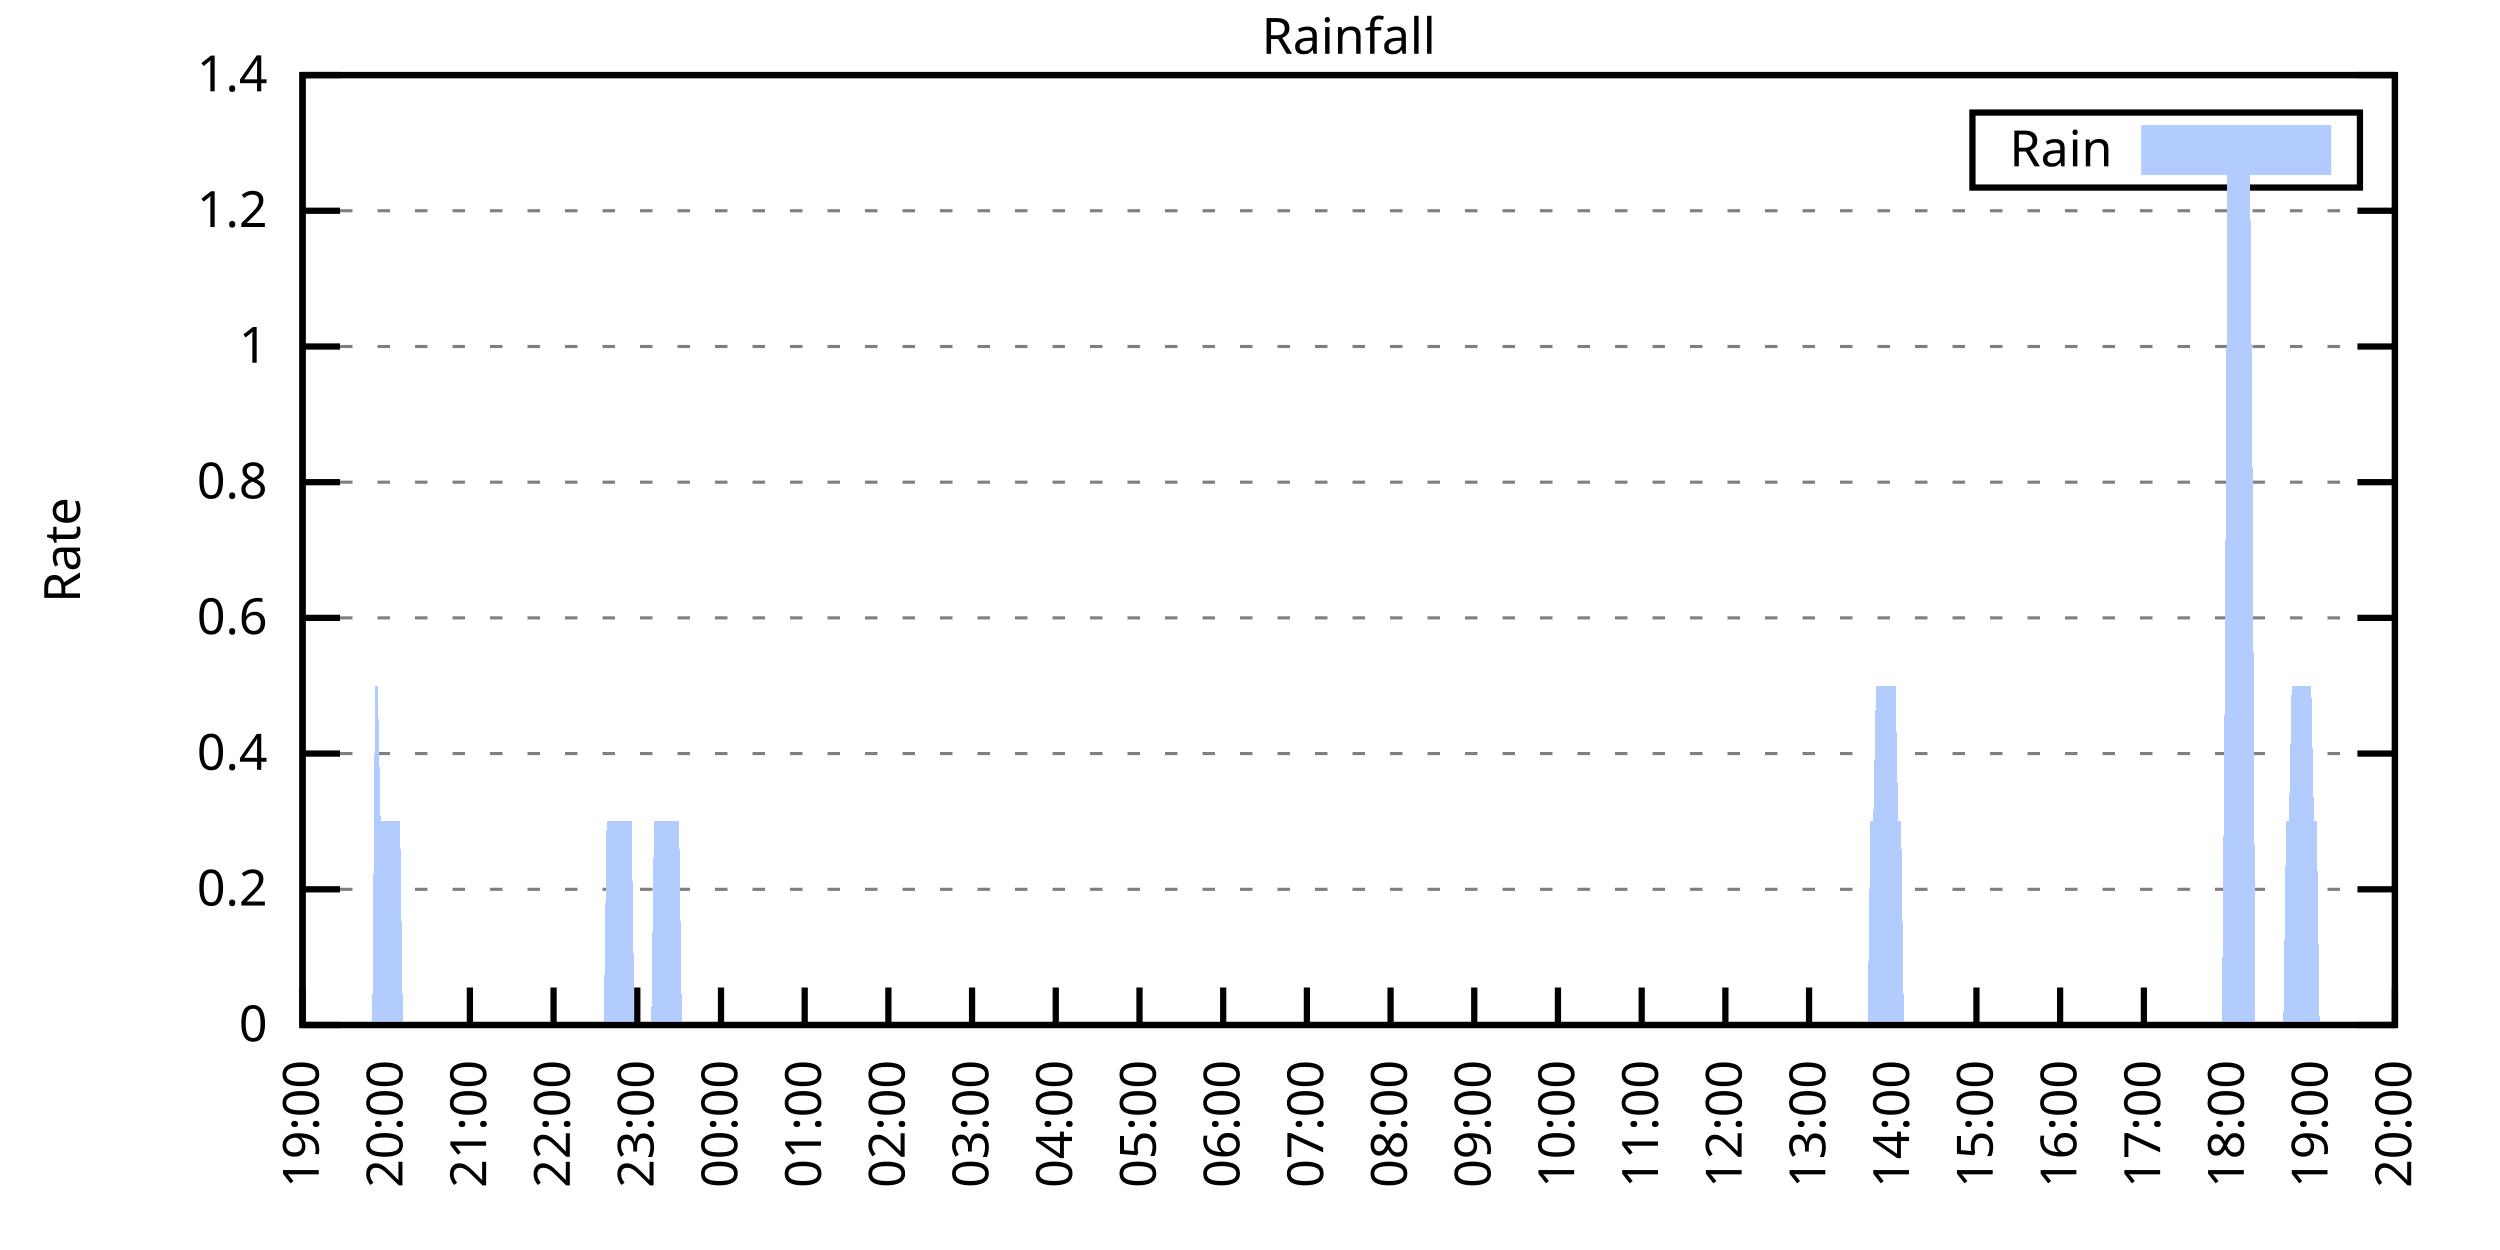
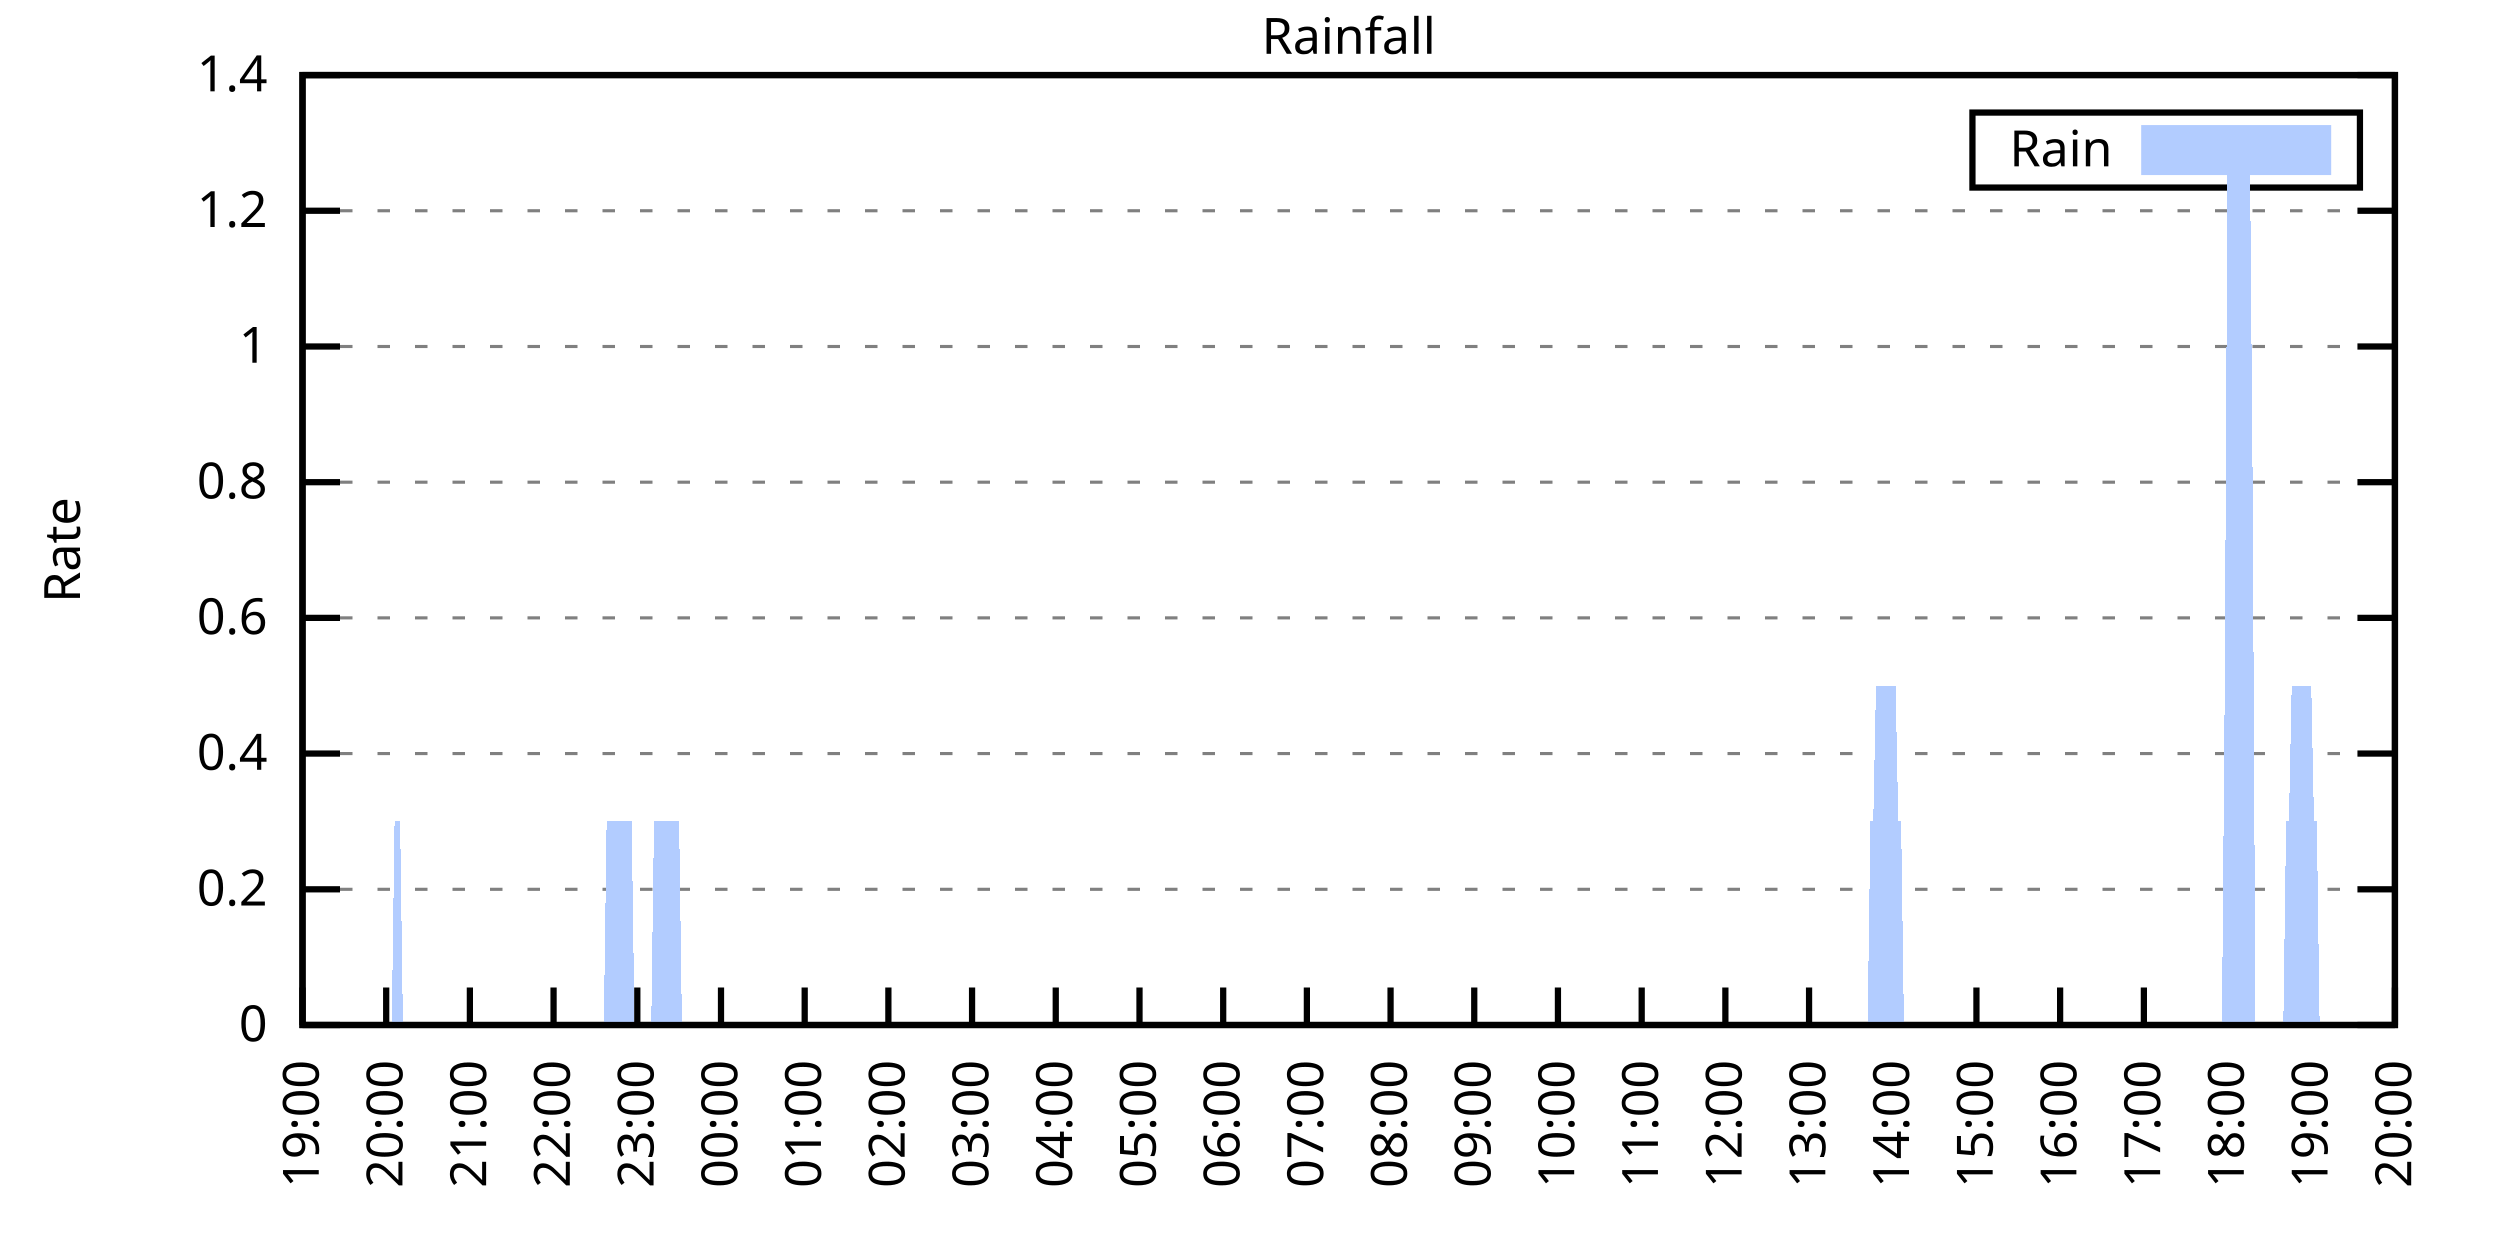
<svg xmlns="http://www.w3.org/2000/svg" xmlns:xlink="http://www.w3.org/1999/xlink" width="400" height="200" viewBox="0 0 400 200">
  <g id="gnuplot_canvas">
    <rect x="0" y="0" width="400" height="200" fill="none" />
    <defs>
      <circle id="gpDot" r="0.5" stroke-width="0.5" stroke="currentColor" />
      <path id="gpPt0" stroke-width="0.333" stroke="currentColor" d="M-1,0 h2 M0,-1 v2" />
      <path id="gpPt1" stroke-width="0.333" stroke="currentColor" d="M-1,-1 L1,1 M1,-1 L-1,1" />
      <path id="gpPt2" stroke-width="0.333" stroke="currentColor" d="M-1,0 L1,0 M0,-1 L0,1 M-1,-1 L1,1 M-1,1 L1,-1" />
      <rect id="gpPt3" stroke-width="0.333" stroke="currentColor" x="-1" y="-1" width="2" height="2" />
      <rect id="gpPt4" stroke-width="0.333" stroke="currentColor" fill="currentColor" x="-1" y="-1" width="2" height="2" />
      <circle id="gpPt5" stroke-width="0.333" stroke="currentColor" cx="0" cy="0" r="1" />
      <use xlink:href="#gpPt5" id="gpPt6" fill="currentColor" stroke="none" />
      <path id="gpPt7" stroke-width="0.333" stroke="currentColor" d="M0,-1.33 L-1.33,0.67 L1.33,0.67 z" />
      <use xlink:href="#gpPt7" id="gpPt8" fill="currentColor" stroke="none" />
      <use xlink:href="#gpPt7" id="gpPt9" stroke="currentColor" transform="rotate(180)" />
      <use xlink:href="#gpPt9" id="gpPt10" fill="currentColor" stroke="none" />
      <use xlink:href="#gpPt3" id="gpPt11" stroke="currentColor" transform="rotate(45)" />
      <use xlink:href="#gpPt11" id="gpPt12" fill="currentColor" stroke="none" />
      <path id="gpPt13" stroke-width="0.333" stroke="currentColor" d="M0,1.330 L1.265,0.411 L0.782,-1.067 L-0.782,-1.076 L-1.265,0.411 z" />
      <use xlink:href="#gpPt13" id="gpPt14" fill="currentColor" stroke="none" />
      <filter id="textbox" filterUnits="objectBoundingBox" x="0" y="0" height="1" width="1">
        <feFlood flood-color="white" flood-opacity="1" result="bgnd" />
        <feComposite in="SourceGraphic" in2="bgnd" operator="atop" />
      </filter>
      <filter id="greybox" filterUnits="objectBoundingBox" x="0" y="0" height="1" width="1">
        <feFlood flood-color="lightgrey" flood-opacity="1" result="grey" />
        <feComposite in="SourceGraphic" in2="grey" operator="atop" />
      </filter>
    </defs>
    <g fill="none" color="white" stroke="currentColor" stroke-width="1.00" stroke-linecap="butt" stroke-linejoin="miter">
</g>
    <g fill="none" color="black" stroke="currentColor" stroke-width="1.00" stroke-linecap="butt" stroke-linejoin="miter">
      <g stroke="none" shape-rendering="crispEdges">
        <polygon fill="rgb(255, 255, 255)" points="48.40,164.00 383.18,164.00 383.18,12.02 48.40,12.02 " />
      </g>
    </g>
    <g fill="none" color="black" stroke="currentColor" stroke-width="1.00" stroke-linecap="butt" stroke-linejoin="miter">
</g>
    <g fill="none" color="black" stroke="black" stroke-width="0.50" stroke-linecap="butt" stroke-linejoin="miter">
</g>
    <g fill="none" color="gray" stroke="currentColor" stroke-width="0.50" stroke-linecap="butt" stroke-linejoin="miter">
      <path stroke="gray" stroke-dasharray="2,4" class="gridline" d="M48.40,164.00 L383.19,164.00  " />
    </g>
    <g fill="none" color="gray" stroke="gray" stroke-width="1.00" stroke-linecap="butt" stroke-linejoin="miter">
</g>
    <g fill="none" color="black" stroke="currentColor" stroke-width="1.00" stroke-linecap="butt" stroke-linejoin="miter">
      <path stroke="black" d="M48.40,164.00 L54.40,164.00 M383.19,164.00 L377.19,164.00  " />
      <g transform="translate(42.80,166.60)" stroke="none" fill="black" font-family="Sans" font-size="8.00" text-anchor="end">
        <text>
          <tspan font-family="Sans"> 0</tspan>
        </text>
      </g>
    </g>
    <g fill="none" color="black" stroke="currentColor" stroke-width="1.00" stroke-linecap="butt" stroke-linejoin="miter">
</g>
    <g fill="none" color="black" stroke="black" stroke-width="0.50" stroke-linecap="butt" stroke-linejoin="miter">
</g>
    <g fill="none" color="gray" stroke="currentColor" stroke-width="0.50" stroke-linecap="butt" stroke-linejoin="miter">
      <path stroke="gray" stroke-dasharray="2,4" class="gridline" d="M48.40,142.29 L383.19,142.29  " />
    </g>
    <g fill="none" color="gray" stroke="gray" stroke-width="1.00" stroke-linecap="butt" stroke-linejoin="miter">
</g>
    <g fill="none" color="black" stroke="currentColor" stroke-width="1.00" stroke-linecap="butt" stroke-linejoin="miter">
      <path stroke="black" d="M48.40,142.29 L54.40,142.29 M383.19,142.29 L377.19,142.29  " />
      <g transform="translate(42.80,144.89)" stroke="none" fill="black" font-family="Sans" font-size="8.00" text-anchor="end">
        <text>
          <tspan font-family="Sans"> 0.2</tspan>
        </text>
      </g>
    </g>
    <g fill="none" color="black" stroke="currentColor" stroke-width="1.00" stroke-linecap="butt" stroke-linejoin="miter">
</g>
    <g fill="none" color="black" stroke="black" stroke-width="0.50" stroke-linecap="butt" stroke-linejoin="miter">
</g>
    <g fill="none" color="gray" stroke="currentColor" stroke-width="0.50" stroke-linecap="butt" stroke-linejoin="miter">
      <path stroke="gray" stroke-dasharray="2,4" class="gridline" d="M48.40,120.57 L383.19,120.57  " />
    </g>
    <g fill="none" color="gray" stroke="gray" stroke-width="1.00" stroke-linecap="butt" stroke-linejoin="miter">
</g>
    <g fill="none" color="black" stroke="currentColor" stroke-width="1.00" stroke-linecap="butt" stroke-linejoin="miter">
      <path stroke="black" d="M48.40,120.57 L54.40,120.57 M383.19,120.57 L377.19,120.57  " />
      <g transform="translate(42.80,123.17)" stroke="none" fill="black" font-family="Sans" font-size="8.00" text-anchor="end">
        <text>
          <tspan font-family="Sans"> 0.4</tspan>
        </text>
      </g>
    </g>
    <g fill="none" color="black" stroke="currentColor" stroke-width="1.00" stroke-linecap="butt" stroke-linejoin="miter">
</g>
    <g fill="none" color="black" stroke="black" stroke-width="0.50" stroke-linecap="butt" stroke-linejoin="miter">
</g>
    <g fill="none" color="gray" stroke="currentColor" stroke-width="0.50" stroke-linecap="butt" stroke-linejoin="miter">
      <path stroke="gray" stroke-dasharray="2,4" class="gridline" d="M48.40,98.86 L383.19,98.86  " />
    </g>
    <g fill="none" color="gray" stroke="gray" stroke-width="1.00" stroke-linecap="butt" stroke-linejoin="miter">
</g>
    <g fill="none" color="black" stroke="currentColor" stroke-width="1.00" stroke-linecap="butt" stroke-linejoin="miter">
      <path stroke="black" d="M48.40,98.86 L54.40,98.86 M383.19,98.86 L377.19,98.86  " />
      <g transform="translate(42.80,101.46)" stroke="none" fill="black" font-family="Sans" font-size="8.00" text-anchor="end">
        <text>
          <tspan font-family="Sans"> 0.6</tspan>
        </text>
      </g>
    </g>
    <g fill="none" color="black" stroke="currentColor" stroke-width="1.00" stroke-linecap="butt" stroke-linejoin="miter">
</g>
    <g fill="none" color="black" stroke="black" stroke-width="0.50" stroke-linecap="butt" stroke-linejoin="miter">
</g>
    <g fill="none" color="gray" stroke="currentColor" stroke-width="0.50" stroke-linecap="butt" stroke-linejoin="miter">
      <path stroke="gray" stroke-dasharray="2,4" class="gridline" d="M48.40,77.15 L383.19,77.15  " />
    </g>
    <g fill="none" color="gray" stroke="gray" stroke-width="1.00" stroke-linecap="butt" stroke-linejoin="miter">
</g>
    <g fill="none" color="black" stroke="currentColor" stroke-width="1.00" stroke-linecap="butt" stroke-linejoin="miter">
      <path stroke="black" d="M48.40,77.15 L54.40,77.15 M383.19,77.15 L377.19,77.15  " />
      <g transform="translate(42.80,79.75)" stroke="none" fill="black" font-family="Sans" font-size="8.00" text-anchor="end">
        <text>
          <tspan font-family="Sans"> 0.8</tspan>
        </text>
      </g>
    </g>
    <g fill="none" color="black" stroke="currentColor" stroke-width="1.00" stroke-linecap="butt" stroke-linejoin="miter">
</g>
    <g fill="none" color="black" stroke="black" stroke-width="0.50" stroke-linecap="butt" stroke-linejoin="miter">
</g>
    <g fill="none" color="gray" stroke="currentColor" stroke-width="0.50" stroke-linecap="butt" stroke-linejoin="miter">
      <path stroke="gray" stroke-dasharray="2,4" class="gridline" d="M48.40,55.44 L383.19,55.44  " />
    </g>
    <g fill="none" color="gray" stroke="gray" stroke-width="1.00" stroke-linecap="butt" stroke-linejoin="miter">
</g>
    <g fill="none" color="black" stroke="currentColor" stroke-width="1.00" stroke-linecap="butt" stroke-linejoin="miter">
      <path stroke="black" d="M48.40,55.44 L54.40,55.44 M383.19,55.44 L377.19,55.44  " />
      <g transform="translate(42.80,58.04)" stroke="none" fill="black" font-family="Sans" font-size="8.00" text-anchor="end">
        <text>
          <tspan font-family="Sans"> 1</tspan>
        </text>
      </g>
    </g>
    <g fill="none" color="black" stroke="currentColor" stroke-width="1.00" stroke-linecap="butt" stroke-linejoin="miter">
</g>
    <g fill="none" color="black" stroke="black" stroke-width="0.50" stroke-linecap="butt" stroke-linejoin="miter">
</g>
    <g fill="none" color="gray" stroke="currentColor" stroke-width="0.50" stroke-linecap="butt" stroke-linejoin="miter">
      <path stroke="gray" stroke-dasharray="2,4" class="gridline" d="M48.40,33.72 L383.19,33.72  " />
    </g>
    <g fill="none" color="gray" stroke="gray" stroke-width="1.00" stroke-linecap="butt" stroke-linejoin="miter">
</g>
    <g fill="none" color="black" stroke="currentColor" stroke-width="1.00" stroke-linecap="butt" stroke-linejoin="miter">
      <path stroke="black" d="M48.40,33.72 L54.40,33.72 M383.19,33.72 L377.19,33.72  " />
      <g transform="translate(42.80,36.32)" stroke="none" fill="black" font-family="Sans" font-size="8.00" text-anchor="end">
        <text>
          <tspan font-family="Sans"> 1.2</tspan>
        </text>
      </g>
    </g>
    <g fill="none" color="black" stroke="currentColor" stroke-width="1.00" stroke-linecap="butt" stroke-linejoin="miter">
</g>
    <g fill="none" color="black" stroke="black" stroke-width="0.50" stroke-linecap="butt" stroke-linejoin="miter">
</g>
    <g fill="none" color="gray" stroke="currentColor" stroke-width="0.50" stroke-linecap="butt" stroke-linejoin="miter">
      <path stroke="gray" stroke-dasharray="2,4" class="gridline" d="M48.40,12.01 L383.19,12.01  " />
    </g>
    <g fill="none" color="gray" stroke="gray" stroke-width="1.00" stroke-linecap="butt" stroke-linejoin="miter">
</g>
    <g fill="none" color="black" stroke="currentColor" stroke-width="1.00" stroke-linecap="butt" stroke-linejoin="miter">
      <path stroke="black" d="M48.40,12.01 L54.40,12.01 M383.19,12.01 L377.19,12.01  " />
      <g transform="translate(42.80,14.61)" stroke="none" fill="black" font-family="Sans" font-size="8.00" text-anchor="end">
        <text>
          <tspan font-family="Sans"> 1.4</tspan>
        </text>
      </g>
    </g>
    <g fill="none" color="black" stroke="currentColor" stroke-width="1.00" stroke-linecap="butt" stroke-linejoin="miter">
      <path stroke="black" d="M48.40,164.00 L48.40,158.00  " />
      <g transform="translate(51.00,169.60) rotate(270.00)" stroke="none" fill="black" font-family="Sans" font-size="8.00" text-anchor="end">
        <text>
          <tspan font-family="Sans">19:00</tspan>
        </text>
      </g>
    </g>
    <g fill="none" color="black" stroke="currentColor" stroke-width="1.00" stroke-linecap="butt" stroke-linejoin="miter">
      <path stroke="black" d="M61.79,164.00 L61.79,158.00  " />
      <g transform="translate(64.39,169.60) rotate(270.00)" stroke="none" fill="black" font-family="Sans" font-size="8.00" text-anchor="end">
        <text>
          <tspan font-family="Sans">20:00</tspan>
        </text>
      </g>
    </g>
    <g fill="none" color="black" stroke="currentColor" stroke-width="1.00" stroke-linecap="butt" stroke-linejoin="miter">
      <path stroke="black" d="M75.18,164.00 L75.18,158.00  " />
      <g transform="translate(77.78,169.60) rotate(270.00)" stroke="none" fill="black" font-family="Sans" font-size="8.00" text-anchor="end">
        <text>
          <tspan font-family="Sans">21:00</tspan>
        </text>
      </g>
    </g>
    <g fill="none" color="black" stroke="currentColor" stroke-width="1.00" stroke-linecap="butt" stroke-linejoin="miter">
      <path stroke="black" d="M88.57,164.00 L88.57,158.00  " />
      <g transform="translate(91.17,169.60) rotate(270.00)" stroke="none" fill="black" font-family="Sans" font-size="8.00" text-anchor="end">
        <text>
          <tspan font-family="Sans">22:00</tspan>
        </text>
      </g>
    </g>
    <g fill="none" color="black" stroke="currentColor" stroke-width="1.00" stroke-linecap="butt" stroke-linejoin="miter">
      <path stroke="black" d="M101.97,164.00 L101.97,158.00  " />
      <g transform="translate(104.57,169.60) rotate(270.00)" stroke="none" fill="black" font-family="Sans" font-size="8.00" text-anchor="end">
        <text>
          <tspan font-family="Sans">23:00</tspan>
        </text>
      </g>
    </g>
    <g fill="none" color="black" stroke="currentColor" stroke-width="1.00" stroke-linecap="butt" stroke-linejoin="miter">
      <path stroke="black" d="M115.36,164.00 L115.36,158.00  " />
      <g transform="translate(117.96,169.60) rotate(270.00)" stroke="none" fill="black" font-family="Sans" font-size="8.00" text-anchor="end">
        <text>
          <tspan font-family="Sans">00:00</tspan>
        </text>
      </g>
    </g>
    <g fill="none" color="black" stroke="currentColor" stroke-width="1.00" stroke-linecap="butt" stroke-linejoin="miter">
      <path stroke="black" d="M128.75,164.00 L128.75,158.00  " />
      <g transform="translate(131.35,169.60) rotate(270.00)" stroke="none" fill="black" font-family="Sans" font-size="8.00" text-anchor="end">
        <text>
          <tspan font-family="Sans">01:00</tspan>
        </text>
      </g>
    </g>
    <g fill="none" color="black" stroke="currentColor" stroke-width="1.00" stroke-linecap="butt" stroke-linejoin="miter">
      <path stroke="black" d="M142.14,164.00 L142.14,158.00  " />
      <g transform="translate(144.74,169.60) rotate(270.00)" stroke="none" fill="black" font-family="Sans" font-size="8.00" text-anchor="end">
        <text>
          <tspan font-family="Sans">02:00</tspan>
        </text>
      </g>
    </g>
    <g fill="none" color="black" stroke="currentColor" stroke-width="1.00" stroke-linecap="butt" stroke-linejoin="miter">
      <path stroke="black" d="M155.53,164.00 L155.53,158.00  " />
      <g transform="translate(158.13,169.60) rotate(270.00)" stroke="none" fill="black" font-family="Sans" font-size="8.00" text-anchor="end">
        <text>
          <tspan font-family="Sans">03:00</tspan>
        </text>
      </g>
    </g>
    <g fill="none" color="black" stroke="currentColor" stroke-width="1.00" stroke-linecap="butt" stroke-linejoin="miter">
      <path stroke="black" d="M168.92,164.00 L168.92,158.00  " />
      <g transform="translate(171.52,169.60) rotate(270.00)" stroke="none" fill="black" font-family="Sans" font-size="8.00" text-anchor="end">
        <text>
          <tspan font-family="Sans">04:00</tspan>
        </text>
      </g>
    </g>
    <g fill="none" color="black" stroke="currentColor" stroke-width="1.00" stroke-linecap="butt" stroke-linejoin="miter">
      <path stroke="black" d="M182.32,164.00 L182.32,158.00  " />
      <g transform="translate(184.92,169.60) rotate(270.00)" stroke="none" fill="black" font-family="Sans" font-size="8.00" text-anchor="end">
        <text>
          <tspan font-family="Sans">05:00</tspan>
        </text>
      </g>
    </g>
    <g fill="none" color="black" stroke="currentColor" stroke-width="1.00" stroke-linecap="butt" stroke-linejoin="miter">
      <path stroke="black" d="M195.71,164.00 L195.71,158.00  " />
      <g transform="translate(198.31,169.60) rotate(270.00)" stroke="none" fill="black" font-family="Sans" font-size="8.00" text-anchor="end">
        <text>
          <tspan font-family="Sans">06:00</tspan>
        </text>
      </g>
    </g>
    <g fill="none" color="black" stroke="currentColor" stroke-width="1.00" stroke-linecap="butt" stroke-linejoin="miter">
      <path stroke="black" d="M209.10,164.00 L209.10,158.00  " />
      <g transform="translate(211.70,169.60) rotate(270.00)" stroke="none" fill="black" font-family="Sans" font-size="8.00" text-anchor="end">
        <text>
          <tspan font-family="Sans">07:00</tspan>
        </text>
      </g>
    </g>
    <g fill="none" color="black" stroke="currentColor" stroke-width="1.00" stroke-linecap="butt" stroke-linejoin="miter">
      <path stroke="black" d="M222.49,164.00 L222.49,158.00  " />
      <g transform="translate(225.09,169.60) rotate(270.00)" stroke="none" fill="black" font-family="Sans" font-size="8.00" text-anchor="end">
        <text>
          <tspan font-family="Sans">08:00</tspan>
        </text>
      </g>
    </g>
    <g fill="none" color="black" stroke="currentColor" stroke-width="1.00" stroke-linecap="butt" stroke-linejoin="miter">
      <path stroke="black" d="M235.88,164.00 L235.88,158.00  " />
      <g transform="translate(238.48,169.60) rotate(270.00)" stroke="none" fill="black" font-family="Sans" font-size="8.00" text-anchor="end">
        <text>
          <tspan font-family="Sans">09:00</tspan>
        </text>
      </g>
    </g>
    <g fill="none" color="black" stroke="currentColor" stroke-width="1.00" stroke-linecap="butt" stroke-linejoin="miter">
      <path stroke="black" d="M249.27,164.00 L249.27,158.00  " />
      <g transform="translate(251.87,169.60) rotate(270.00)" stroke="none" fill="black" font-family="Sans" font-size="8.00" text-anchor="end">
        <text>
          <tspan font-family="Sans">10:00</tspan>
        </text>
      </g>
    </g>
    <g fill="none" color="black" stroke="currentColor" stroke-width="1.00" stroke-linecap="butt" stroke-linejoin="miter">
      <path stroke="black" d="M262.67,164.00 L262.67,158.00  " />
      <g transform="translate(265.27,169.60) rotate(270.00)" stroke="none" fill="black" font-family="Sans" font-size="8.00" text-anchor="end">
        <text>
          <tspan font-family="Sans">11:00</tspan>
        </text>
      </g>
    </g>
    <g fill="none" color="black" stroke="currentColor" stroke-width="1.00" stroke-linecap="butt" stroke-linejoin="miter">
      <path stroke="black" d="M276.06,164.00 L276.06,158.00  " />
      <g transform="translate(278.66,169.60) rotate(270.00)" stroke="none" fill="black" font-family="Sans" font-size="8.00" text-anchor="end">
        <text>
          <tspan font-family="Sans">12:00</tspan>
        </text>
      </g>
    </g>
    <g fill="none" color="black" stroke="currentColor" stroke-width="1.00" stroke-linecap="butt" stroke-linejoin="miter">
      <path stroke="black" d="M289.45,164.00 L289.45,158.00  " />
      <g transform="translate(292.05,169.60) rotate(270.00)" stroke="none" fill="black" font-family="Sans" font-size="8.00" text-anchor="end">
        <text>
          <tspan font-family="Sans">13:00</tspan>
        </text>
      </g>
    </g>
    <g fill="none" color="black" stroke="currentColor" stroke-width="1.00" stroke-linecap="butt" stroke-linejoin="miter">
      <path stroke="black" d="M302.84,164.00 L302.84,158.00  " />
      <g transform="translate(305.44,169.60) rotate(270.00)" stroke="none" fill="black" font-family="Sans" font-size="8.00" text-anchor="end">
        <text>
          <tspan font-family="Sans">14:00</tspan>
        </text>
      </g>
    </g>
    <g fill="none" color="black" stroke="currentColor" stroke-width="1.00" stroke-linecap="butt" stroke-linejoin="miter">
      <path stroke="black" d="M316.23,164.00 L316.23,158.00  " />
      <g transform="translate(318.83,169.60) rotate(270.00)" stroke="none" fill="black" font-family="Sans" font-size="8.00" text-anchor="end">
        <text>
          <tspan font-family="Sans">15:00</tspan>
        </text>
      </g>
    </g>
    <g fill="none" color="black" stroke="currentColor" stroke-width="1.00" stroke-linecap="butt" stroke-linejoin="miter">
      <path stroke="black" d="M329.62,164.00 L329.62,158.00  " />
      <g transform="translate(332.22,169.60) rotate(270.00)" stroke="none" fill="black" font-family="Sans" font-size="8.00" text-anchor="end">
        <text>
          <tspan font-family="Sans">16:00</tspan>
        </text>
      </g>
    </g>
    <g fill="none" color="black" stroke="currentColor" stroke-width="1.00" stroke-linecap="butt" stroke-linejoin="miter">
      <path stroke="black" d="M343.02,164.00 L343.02,158.00  " />
      <g transform="translate(345.62,169.60) rotate(270.00)" stroke="none" fill="black" font-family="Sans" font-size="8.00" text-anchor="end">
        <text>
          <tspan font-family="Sans">17:00</tspan>
        </text>
      </g>
    </g>
    <g fill="none" color="black" stroke="currentColor" stroke-width="1.00" stroke-linecap="butt" stroke-linejoin="miter">
      <path stroke="black" d="M356.41,164.00 L356.41,158.00  " />
      <g transform="translate(359.01,169.60) rotate(270.00)" stroke="none" fill="black" font-family="Sans" font-size="8.00" text-anchor="end">
        <text>
          <tspan font-family="Sans">18:00</tspan>
        </text>
      </g>
    </g>
    <g fill="none" color="black" stroke="currentColor" stroke-width="1.00" stroke-linecap="butt" stroke-linejoin="miter">
      <path stroke="black" d="M369.80,164.00 L369.80,158.00  " />
      <g transform="translate(372.40,169.60) rotate(270.00)" stroke="none" fill="black" font-family="Sans" font-size="8.00" text-anchor="end">
        <text>
          <tspan font-family="Sans">19:00</tspan>
        </text>
      </g>
    </g>
    <g fill="none" color="black" stroke="currentColor" stroke-width="1.00" stroke-linecap="butt" stroke-linejoin="miter">
      <path stroke="black" d="M383.19,164.00 L383.19,158.00  " />
      <g transform="translate(385.79,169.60) rotate(270.00)" stroke="none" fill="black" font-family="Sans" font-size="8.00" text-anchor="end">
        <text>
          <tspan font-family="Sans">20:00</tspan>
        </text>
      </g>
    </g>
    <g fill="none" color="black" stroke="currentColor" stroke-width="1.00" stroke-linecap="butt" stroke-linejoin="miter">
</g>
    <g fill="none" color="black" stroke="currentColor" stroke-width="1.00" stroke-linecap="butt" stroke-linejoin="miter">
      <path stroke="black" d="M48.40,12.01 L48.40,164.00 L383.19,164.00 L383.19,12.01 L48.40,12.01 Z  " />
    </g>
    <g fill="none" color="black" stroke="currentColor" stroke-width="1.00" stroke-linecap="butt" stroke-linejoin="miter">
</g>
    <g fill="none" color="black" stroke="currentColor" stroke-width="1.00" stroke-linecap="butt" stroke-linejoin="miter">
      <path stroke="black" d="M315.59,30.01 L315.59,18.01 L377.59,18.01 L377.59,30.01 L315.59,30.01 Z  " />
    </g>
    <g id="Rainfall_plot_1">
      <g fill="none" color="white" stroke="black" stroke-width="2.00" stroke-linecap="butt" stroke-linejoin="miter">
</g>
      <g fill="none" color="black" stroke="currentColor" stroke-width="2.00" stroke-linecap="butt" stroke-linejoin="miter">
        <g transform="translate(337.99,26.61)" stroke="none" fill="black" font-family="Sans" font-size="8.00" text-anchor="end">
          <text>
            <tspan font-family="Sans">Rain</tspan>
          </text>
        </g>
      </g>
      <g fill="none" color="black" stroke="currentColor" stroke-width="2.00" stroke-linecap="butt" stroke-linejoin="miter">
        <g stroke="none" shape-rendering="crispEdges">
          <polygon fill="rgb(178, 204, 255)" points="343.59,27.01 371.99,27.01 371.99,21.01 343.59,21.01 " />
        </g>
        <path stroke="rgb(178, 204, 255)" d="M343.59,27.01 L371.99,27.01 L371.99,21.01 L343.59,21.01 L343.59,27.01 Z  " />
      </g>
      <g fill="none" color="black" stroke="currentColor" stroke-width="2.00" stroke-linecap="butt" stroke-linejoin="miter">
        <g stroke="none" shape-rendering="crispEdges">
-           <polygon fill="rgb(178, 204, 255)" points="55.54,164.00 55.99,164.00 56.43,164.00 56.88,164.00 57.33,164.00 57.77,164.00 58.22,164.00 58.67,164.00 59.11,164.00 59.56,164.00 60.01,109.72 60.45,109.72 60.90,131.43 61.35,131.43 61.79,131.43 62.24,131.43 62.68,131.43 63.13,131.43 63.58,131.43 64.02,131.43 64.47,164.00 64.92,164.00 65.36,164.00 65.81,164.00 66.26,164.00 66.70,164.00 67.15,164.00 67.59,164.00 68.04,164.00 68.49,164.00 68.93,164.00 69.38,164.00 69.83,164.00 70.27,164.00 70.72,164.00 71.17,164.00 71.61,164.00 72.06,164.00 72.50,164.00 72.95,164.00 73.40,164.00 73.84,164.00 74.29,164.00 74.74,164.00 75.18,164.00 75.63,164.00 76.08,164.00 76.52,164.00 76.97,164.00 77.42,164.00 77.86,164.00 78.31,164.00 78.75,164.00 79.20,164.00 79.65,164.00 80.09,164.00 80.54,164.00 80.99,164.00 81.43,164.00 81.88,164.00 82.33,164.00 82.77,164.00 83.22,164.00 83.66,164.00 84.11,164.00 84.56,164.00 85.00,164.00 85.45,164.00 85.90,164.00 86.34,164.00 86.79,164.00 87.24,164.00 87.68,164.00 88.13,164.00 88.57,164.00 89.02,164.00 89.47,164.00 89.91,164.00 90.36,164.00 90.81,164.00 91.25,164.00 91.70,164.00 92.15,164.00 92.59,164.00 93.04,164.00 93.49,164.00 93.93,164.00 94.38,164.00 94.82,164.00 95.27,164.00 95.72,164.00 96.16,164.00 96.61,164.00 97.06,131.43 97.50,131.43 97.95,131.43 98.40,131.43 98.84,131.43 99.29,131.43 99.73,131.43 100.18,131.43 100.63,131.43 101.07,131.43 101.52,164.00 101.97,164.00 102.41,164.00 102.86,164.00 103.31,164.00 103.75,164.00 104.20,164.00 104.64,131.43 105.09,131.43 105.54,131.43 105.98,131.43 106.43,131.43 106.88,131.43 107.32,131.43 107.77,131.43 108.22,131.43 108.66,131.43 109.11,164.00 109.55,164.00 110.00,164.00 110.45,164.00 110.89,164.00 111.34,164.00 111.79,164.00 112.23,164.00 112.68,164.00 113.13,164.00 113.57,164.00 114.02,164.00 114.47,164.00 114.91,164.00 115.36,164.00 115.80,164.00 116.25,164.00 116.70,164.00 117.14,164.00 117.59,164.00 118.04,164.00 118.48,164.00 118.93,164.00 119.38,164.00 119.82,164.00 120.27,164.00 120.71,164.00 121.16,164.00 121.61,164.00 122.05,164.00 122.50,164.00 122.95,164.00 123.39,164.00 123.84,164.00 124.29,164.00 124.73,164.00 125.18,164.00 125.62,164.00 126.07,164.00 126.52,164.00 126.96,164.00 127.41,164.00 127.86,164.00 128.30,164.00 128.75,164.00 129.20,164.00 129.64,164.00 130.09,164.00 130.54,164.00 130.98,164.00 131.43,164.00 131.87,164.00 132.32,164.00 132.77,164.00 133.21,164.00 133.66,164.00 134.11,164.00 134.55,164.00 135.00,164.00 135.45,164.00 135.89,164.00 136.34,164.00 136.78,164.00 137.23,164.00 137.68,164.00 138.12,164.00 138.57,164.00 139.02,164.00 139.46,164.00 139.91,164.00 140.36,164.00 140.80,164.00 141.25,164.00 141.69,164.00 142.14,164.00 142.59,164.00 143.03,164.00 143.48,164.00 143.93,164.00 144.37,164.00 144.82,164.00 145.27,164.00 145.71,164.00 146.16,164.00 146.61,164.00 147.05,164.00 147.50,164.00 147.94,164.00 148.39,164.00 148.84,164.00 149.28,164.00 149.73,164.00 150.18,164.00 150.62,164.00 151.07,164.00 151.52,164.00 151.96,164.00 152.41,164.00 152.85,164.00 153.30,164.00 153.75,164.00 154.19,164.00 154.64,164.00 155.09,164.00 155.53,164.00 155.98,164.00 156.43,164.00 156.87,164.00 157.32,164.00 157.76,164.00 158.21,164.00 158.66,164.00 159.10,164.00 159.55,164.00 160.00,164.00 160.44,164.00 160.89,164.00 161.34,164.00 161.78,164.00 162.23,164.00 162.67,164.00 163.12,164.00 163.57,164.00 164.01,164.00 164.46,164.00 164.91,164.00 165.35,164.00 165.80,164.00 166.25,164.00 166.69,164.00 167.14,164.00 167.59,164.00 168.03,164.00 168.48,164.00 168.92,164.00 169.37,164.00 169.82,164.00 170.26,164.00 170.71,164.00 171.16,164.00 171.60,164.00 172.05,164.00 172.50,164.00 172.94,164.00 173.39,164.00 173.83,164.00 174.28,164.00 174.73,164.00 175.17,164.00 175.62,164.00 176.07,164.00 176.51,164.00 176.96,164.00 177.41,164.00 177.85,164.00 178.30,164.00 178.74,164.00 179.19,164.00 179.64,164.00 180.08,164.00 180.53,164.00 180.98,164.00 181.42,164.00 181.87,164.00 182.32,164.00 182.76,164.00 183.21,164.00 183.66,164.00 184.10,164.00 184.55,164.00 184.99,164.00 185.44,164.00 185.89,164.00 186.33,164.00 186.78,164.00 187.23,164.00 187.67,164.00 188.12,164.00 188.57,164.00 189.01,164.00 189.46,164.00 189.90,164.00 190.35,164.00 190.80,164.00 191.24,164.00 191.69,164.00 192.14,164.00 192.58,164.00 193.03,164.00 193.48,164.00 193.92,164.00 194.37,164.00 194.81,164.00 195.26,164.00 195.71,164.00 196.15,164.00 196.60,164.00 197.05,164.00 197.49,164.00 197.94,164.00 198.39,164.00 198.83,164.00 199.28,164.00 199.73,164.00 200.17,164.00 200.62,164.00 201.06,164.00 201.51,164.00 201.96,164.00 202.40,164.00 202.85,164.00 203.30,164.00 203.74,164.00 204.19,164.00 204.64,164.00 205.08,164.00 205.53,164.00 205.97,164.00 206.42,164.00 206.87,164.00 207.31,164.00 207.76,164.00 208.21,164.00 208.65,164.00 209.10,164.00 209.55,164.00 209.99,164.00 210.44,164.00 210.88,164.00 211.33,164.00 211.78,164.00 212.22,164.00 212.67,164.00 213.12,164.00 213.56,164.00 214.01,164.00 214.46,164.00 214.90,164.00 215.35,164.00 215.80,164.00 216.24,164.00 216.69,164.00 217.13,164.00 217.58,164.00 218.03,164.00 218.47,164.00 218.92,164.00 219.37,164.00 219.81,164.00 220.26,164.00 220.71,164.00 221.15,164.00 221.60,164.00 222.04,164.00 222.49,164.00 222.94,164.00 223.38,164.00 223.83,164.00 224.28,164.00 224.72,164.00 225.17,164.00 225.62,164.00 226.06,164.00 226.51,164.00 226.95,164.00 227.40,164.00 227.85,164.00 228.29,164.00 228.74,164.00 229.19,164.00 229.63,164.00 230.08,164.00 230.53,164.00 230.97,164.00 231.42,164.00 231.86,164.00 232.31,164.00 232.76,164.00 233.20,164.00 233.65,164.00 234.10,164.00 234.54,164.00 234.99,164.00 235.44,164.00 235.88,164.00 236.33,164.00 236.78,164.00 237.22,164.00 237.67,164.00 238.11,164.00 238.56,164.00 239.01,164.00 239.45,164.00 239.90,164.00 240.35,164.00 240.79,164.00 241.24,164.00 241.69,164.00 242.13,164.00 242.58,164.00 243.02,164.00 243.47,164.00 243.92,164.00 244.36,164.00 244.81,164.00 245.26,164.00 245.70,164.00 246.15,164.00 246.60,164.00 247.04,164.00 247.49,164.00 247.93,164.00 248.38,164.00 248.83,164.00 249.27,164.00 249.72,164.00 250.17,164.00 250.61,164.00 251.06,164.00 251.51,164.00 251.95,164.00 252.40,164.00 252.85,164.00 253.29,164.00 253.74,164.00 254.18,164.00 254.63,164.00 255.08,164.00 255.52,164.00 255.97,164.00 256.42,164.00 256.86,164.00 257.31,164.00 257.76,164.00 258.20,164.00 258.65,164.00 259.09,164.00 259.54,164.00 259.99,164.00 260.43,164.00 260.88,164.00 261.33,164.00 261.77,164.00 262.22,164.00 262.67,164.00 263.11,164.00 263.56,164.00 264.00,164.00 264.45,164.00 264.90,164.00 265.34,164.00 265.79,164.00 266.24,164.00 266.68,164.00 267.13,164.00 267.58,164.00 268.02,164.00 268.47,164.00 268.92,164.00 269.36,164.00 269.81,164.00 270.25,164.00 270.70,164.00 271.15,164.00 271.59,164.00 272.04,164.00 272.49,164.00 272.93,164.00 273.38,164.00 273.83,164.00 274.27,164.00 274.72,164.00 275.16,164.00 275.61,164.00 276.06,164.00 276.50,164.00 276.95,164.00 277.40,164.00 277.84,164.00 278.29,164.00 278.74,164.00 279.18,164.00 279.63,164.00 280.07,164.00 280.52,164.00 280.97,164.00 281.41,164.00 281.86,164.00 282.31,164.00 282.75,164.00 283.20,164.00 283.65,164.00 284.09,164.00 284.54,164.00 284.98,164.00 285.43,164.00 285.88,164.00 286.32,164.00 286.77,164.00 287.22,164.00 287.66,164.00 288.11,164.00 288.56,164.00 289.00,164.00 289.45,164.00 289.90,164.00 290.34,164.00 290.79,164.00 291.23,164.00 291.68,164.00 292.13,164.00 292.57,164.00 293.02,164.00 293.47,164.00 293.91,164.00 294.36,164.00 294.81,164.00 295.25,164.00 295.70,164.00 296.14,164.00 296.59,164.00 297.04,164.00 297.48,164.00 297.93,164.00 298.38,164.00 298.82,164.00 299.27,131.43 299.72,131.43 300.16,109.72 300.61,109.72 301.05,109.72 301.50,109.72 301.95,109.72 302.39,109.72 302.84,109.72 303.29,109.72 303.73,131.43 304.18,131.43 304.63,164.00 305.07,164.00 305.52,164.00 305.97,164.00 306.41,164.00 306.86,164.00 307.30,164.00 307.75,164.00 308.20,164.00 308.64,164.00 309.09,164.00 309.54,164.00 309.98,164.00 310.43,164.00 310.88,164.00 311.32,164.00 311.77,164.00 312.21,164.00 312.66,164.00 313.11,164.00 313.55,164.00 314.00,164.00 314.45,164.00 314.89,164.00 315.34,164.00 315.79,164.00 316.23,164.00 316.68,164.00 317.12,164.00 317.57,164.00 318.02,164.00 318.46,164.00 318.91,164.00 319.36,164.00 319.80,164.00 320.25,164.00 320.70,164.00 321.14,164.00 321.59,164.00 322.04,164.00 322.48,164.00 322.93,164.00 323.37,164.00 323.82,164.00 324.27,164.00 324.71,164.00 325.16,164.00 325.61,164.00 326.05,164.00 326.50,164.00 326.95,164.00 327.39,164.00 327.84,164.00 328.28,164.00 328.73,164.00 329.18,164.00 329.62,164.00 330.07,164.00 330.52,164.00 330.96,164.00 331.41,164.00 331.86,164.00 332.30,164.00 332.75,164.00 333.19,164.00 333.64,164.00 334.09,164.00 334.53,164.00 334.98,164.00 335.43,164.00 335.87,164.00 336.32,164.00 336.77,164.00 337.21,164.00 337.66,164.00 338.10,164.00 338.55,164.00 339.00,164.00 339.44,164.00 339.89,164.00 340.34,164.00 340.78,164.00 341.23,164.00 341.68,164.00 342.12,164.00 342.57,164.00 343.02,164.00 343.46,164.00 343.91,164.00 344.35,164.00 344.80,164.00 345.25,164.00 345.69,164.00 346.14,164.00 346.59,164.00 347.03,164.00 347.48,164.00 347.93,164.00 348.37,164.00 348.82,164.00 349.26,164.00 349.71,164.00 350.16,164.00 350.60,164.00 351.05,164.00 351.50,164.00 351.94,164.00 352.39,164.00 352.84,164.00 353.28,164.00 353.73,164.00 354.17,164.00 354.62,164.00 355.07,164.00 355.51,164.00 355.96,109.72 356.41,22.87 356.85,22.87 357.30,22.87 357.75,22.87 358.19,22.87 358.64,22.87 359.09,22.87 359.53,22.87 359.98,22.87 360.42,77.15 360.87,164.00 361.32,164.00 361.76,164.00 362.21,164.00 362.66,164.00 363.10,164.00 363.55,164.00 364.00,164.00 364.44,164.00 364.89,164.00 365.33,164.00 365.78,131.43 366.23,131.43 366.67,109.72 367.12,109.72 367.57,109.72 368.01,109.72 368.46,109.72 368.91,109.72 369.35,109.72 369.80,109.72 370.24,131.43 370.69,131.43 371.14,164.00 371.58,164.00 372.03,164.00 372.48,164.00 372.92,164.00 373.37,164.00 373.82,164.00 374.26,164.00 374.71,164.00 375.16,164.00 375.60,164.00 376.05,164.00 376.49,164.00 376.49,164.00 55.54,164.00 " />
+           <polygon fill="rgb(178, 204, 255)" points="58.67,164.00 59.11,164.00 59.56,164.00 60.01,164.00 60.45,164.00 60.90,164.00 61.35,164.00 61.79,164.00 62.24,164.00 62.68,164.00 63.13,131.43 63.58,131.43 64.02,131.43 64.47,164.00 64.92,164.00 65.36,164.00 65.81,164.00 66.26,164.00 66.70,164.00 67.15,164.00 67.59,164.00 68.04,164.00 68.49,164.00 68.93,164.00 69.38,164.00 69.83,164.00 70.27,164.00 70.72,164.00 71.17,164.00 71.61,164.00 72.06,164.00 72.50,164.00 72.95,164.00 73.40,164.00 73.84,164.00 74.29,164.00 74.74,164.00 75.18,164.00 75.63,164.00 76.08,164.00 76.52,164.00 76.97,164.00 77.42,164.00 77.86,164.00 78.31,164.00 78.75,164.00 79.20,164.00 79.65,164.00 80.09,164.00 80.54,164.00 80.99,164.00 81.43,164.00 81.88,164.00 82.33,164.00 82.77,164.00 83.22,164.00 83.66,164.00 84.11,164.00 84.56,164.00 85.00,164.00 85.45,164.00 85.90,164.00 86.34,164.00 86.79,164.00 87.24,164.00 87.68,164.00 88.13,164.00 88.57,164.00 89.02,164.00 89.47,164.00 89.91,164.00 90.36,164.00 90.81,164.00 91.25,164.00 91.70,164.00 92.15,164.00 92.59,164.00 93.04,164.00 93.49,164.00 93.93,164.00 94.38,164.00 94.82,164.00 95.27,164.00 95.72,164.00 96.16,164.00 96.61,164.00 97.06,131.43 97.50,131.43 97.95,131.43 98.40,131.43 98.84,131.43 99.29,131.43 99.73,131.43 100.18,131.43 100.63,131.43 101.07,131.43 101.52,164.00 101.97,164.00 102.41,164.00 102.86,164.00 103.31,164.00 103.75,164.00 104.20,164.00 104.64,131.43 105.09,131.43 105.54,131.43 105.98,131.43 106.43,131.43 106.88,131.43 107.32,131.43 107.77,131.43 108.22,131.43 108.66,131.43 109.11,164.00 109.55,164.00 110.00,164.00 110.45,164.00 110.89,164.00 111.34,164.00 111.79,164.00 112.23,164.00 112.68,164.00 113.13,164.00 113.57,164.00 114.02,164.00 114.47,164.00 114.91,164.00 115.36,164.00 115.80,164.00 116.25,164.00 116.70,164.00 117.14,164.00 117.59,164.00 118.04,164.00 118.48,164.00 118.93,164.00 119.38,164.00 119.82,164.00 120.27,164.00 120.71,164.00 121.16,164.00 121.61,164.00 122.05,164.00 122.50,164.00 122.95,164.00 123.39,164.00 123.84,164.00 124.29,164.00 124.73,164.00 125.18,164.00 125.62,164.00 126.07,164.00 126.52,164.00 126.96,164.00 127.41,164.00 127.86,164.00 128.30,164.00 128.75,164.00 129.20,164.00 129.64,164.00 130.09,164.00 130.54,164.00 130.98,164.00 131.43,164.00 131.87,164.00 132.32,164.00 132.77,164.00 133.21,164.00 133.66,164.00 134.11,164.00 134.55,164.00 135.00,164.00 135.45,164.00 135.89,164.00 136.34,164.00 136.78,164.00 137.23,164.00 137.68,164.00 138.12,164.00 138.57,164.00 139.02,164.00 139.46,164.00 139.91,164.00 140.36,164.00 140.80,164.00 141.25,164.00 141.69,164.00 142.14,164.00 142.59,164.00 143.03,164.00 143.48,164.00 143.93,164.00 144.37,164.00 144.82,164.00 145.27,164.00 145.71,164.00 146.16,164.00 146.61,164.00 147.05,164.00 147.50,164.00 147.94,164.00 148.39,164.00 148.84,164.00 149.28,164.00 149.73,164.00 150.18,164.00 150.62,164.00 151.07,164.00 151.52,164.00 151.96,164.00 152.41,164.00 152.85,164.00 153.30,164.00 153.75,164.00 154.19,164.00 154.64,164.00 155.09,164.00 155.53,164.00 155.98,164.00 156.43,164.00 156.87,164.00 157.32,164.00 157.76,164.00 158.21,164.00 158.66,164.00 159.10,164.00 159.55,164.00 160.00,164.00 160.44,164.00 160.89,164.00 161.34,164.00 161.78,164.00 162.23,164.00 162.67,164.00 163.12,164.00 163.57,164.00 164.01,164.00 164.46,164.00 164.91,164.00 165.35,164.00 165.80,164.00 166.25,164.00 166.69,164.00 167.14,164.00 167.59,164.00 168.03,164.00 168.48,164.00 168.92,164.00 169.37,164.00 169.82,164.00 170.26,164.00 170.71,164.00 171.16,164.00 171.60,164.00 172.05,164.00 172.50,164.00 172.94,164.00 173.39,164.00 173.83,164.00 174.28,164.00 174.73,164.00 175.17,164.00 175.62,164.00 176.07,164.00 176.51,164.00 176.96,164.00 177.41,164.00 177.85,164.00 178.30,164.00 178.74,164.00 179.19,164.00 179.64,164.00 180.08,164.00 180.53,164.00 180.98,164.00 181.42,164.00 181.87,164.00 182.32,164.00 182.76,164.00 183.21,164.00 183.66,164.00 184.10,164.00 184.55,164.00 184.99,164.00 185.44,164.00 185.89,164.00 186.33,164.00 186.78,164.00 187.23,164.00 187.67,164.00 188.12,164.00 188.57,164.00 189.01,164.00 189.46,164.00 189.90,164.00 190.35,164.00 190.80,164.00 191.24,164.00 191.69,164.00 192.14,164.00 192.58,164.00 193.03,164.00 193.48,164.00 193.92,164.00 194.37,164.00 194.81,164.00 195.26,164.00 195.71,164.00 196.15,164.00 196.60,164.00 197.05,164.00 197.49,164.00 197.94,164.00 198.39,164.00 198.83,164.00 199.28,164.00 199.73,164.00 200.17,164.00 200.62,164.00 201.06,164.00 201.51,164.00 201.96,164.00 202.40,164.00 202.85,164.00 203.30,164.00 203.74,164.00 204.19,164.00 204.64,164.00 205.08,164.00 205.53,164.00 205.97,164.00 206.42,164.00 206.87,164.00 207.31,164.00 207.76,164.00 208.21,164.00 208.65,164.00 209.10,164.00 209.55,164.00 209.99,164.00 210.44,164.00 210.88,164.00 211.33,164.00 211.78,164.00 212.22,164.00 212.67,164.00 213.12,164.00 213.56,164.00 214.01,164.00 214.46,164.00 214.90,164.00 215.35,164.00 215.80,164.00 216.24,164.00 216.69,164.00 217.13,164.00 217.58,164.00 218.03,164.00 218.47,164.00 218.92,164.00 219.37,164.00 219.81,164.00 220.26,164.00 220.71,164.00 221.15,164.00 221.60,164.00 222.04,164.00 222.49,164.00 222.94,164.00 223.38,164.00 223.83,164.00 224.28,164.00 224.72,164.00 225.17,164.00 225.62,164.00 226.06,164.00 226.51,164.00 226.95,164.00 227.40,164.00 227.85,164.00 228.29,164.00 228.74,164.00 229.19,164.00 229.63,164.00 230.08,164.00 230.53,164.00 230.97,164.00 231.42,164.00 231.86,164.00 232.31,164.00 232.76,164.00 233.20,164.00 233.65,164.00 234.10,164.00 234.54,164.00 234.99,164.00 235.44,164.00 235.88,164.00 236.33,164.00 236.78,164.00 237.22,164.00 237.67,164.00 238.11,164.00 238.56,164.00 239.01,164.00 239.45,164.00 239.90,164.00 240.35,164.00 240.79,164.00 241.24,164.00 241.69,164.00 242.13,164.00 242.58,164.00 243.02,164.00 243.47,164.00 243.92,164.00 244.36,164.00 244.81,164.00 245.26,164.00 245.70,164.00 246.15,164.00 246.60,164.00 247.04,164.00 247.49,164.00 247.93,164.00 248.38,164.00 248.83,164.00 249.27,164.00 249.72,164.00 250.17,164.00 250.61,164.00 251.06,164.00 251.51,164.00 251.95,164.00 252.40,164.00 252.85,164.00 253.29,164.00 253.74,164.00 254.18,164.00 254.63,164.00 255.08,164.00 255.52,164.00 255.97,164.00 256.42,164.00 256.86,164.00 257.31,164.00 257.76,164.00 258.20,164.00 258.65,164.00 259.09,164.00 259.54,164.00 259.99,164.00 260.43,164.00 260.88,164.00 261.33,164.00 261.77,164.00 262.22,164.00 262.67,164.00 263.11,164.00 263.56,164.00 264.00,164.00 264.45,164.00 264.90,164.00 265.34,164.00 265.79,164.00 266.24,164.00 266.68,164.00 267.13,164.00 267.58,164.00 268.02,164.00 268.47,164.00 268.92,164.00 269.36,164.00 269.81,164.00 270.25,164.00 270.70,164.00 271.15,164.00 271.59,164.00 272.04,164.00 272.49,164.00 272.93,164.00 273.38,164.00 273.83,164.00 274.27,164.00 274.72,164.00 275.16,164.00 275.61,164.00 276.06,164.00 276.50,164.00 276.95,164.00 277.40,164.00 277.84,164.00 278.29,164.00 278.74,164.00 279.18,164.00 279.63,164.00 280.07,164.00 280.52,164.00 280.97,164.00 281.41,164.00 281.86,164.00 282.31,164.00 282.75,164.00 283.20,164.00 283.65,164.00 284.09,164.00 284.54,164.00 284.98,164.00 285.43,164.00 285.88,164.00 286.32,164.00 286.77,164.00 287.22,164.00 287.66,164.00 288.11,164.00 288.56,164.00 289.00,164.00 289.45,164.00 289.90,164.00 290.34,164.00 290.79,164.00 291.23,164.00 291.68,164.00 292.13,164.00 292.57,164.00 293.02,164.00 293.47,164.00 293.91,164.00 294.36,164.00 294.81,164.00 295.25,164.00 295.70,164.00 296.14,164.00 296.59,164.00 297.04,164.00 297.48,164.00 297.93,164.00 298.38,164.00 298.82,164.00 299.27,131.43 299.72,131.43 300.16,109.72 300.61,109.72 301.05,109.72 301.50,109.72 301.95,109.72 302.39,109.72 302.84,109.72 303.29,109.72 303.73,131.43 304.18,131.43 304.63,164.00 305.07,164.00 305.52,164.00 305.97,164.00 306.41,164.00 306.86,164.00 307.30,164.00 307.75,164.00 308.20,164.00 308.64,164.00 309.09,164.00 309.54,164.00 309.98,164.00 310.43,164.00 310.88,164.00 311.32,164.00 311.77,164.00 312.21,164.00 312.66,164.00 313.11,164.00 313.55,164.00 314.00,164.00 314.45,164.00 314.89,164.00 315.34,164.00 315.79,164.00 316.23,164.00 316.68,164.00 317.12,164.00 317.57,164.00 318.02,164.00 318.46,164.00 318.91,164.00 319.36,164.00 319.80,164.00 320.25,164.00 320.70,164.00 321.14,164.00 321.59,164.00 322.04,164.00 322.48,164.00 322.93,164.00 323.37,164.00 323.82,164.00 324.27,164.00 324.71,164.00 325.16,164.00 325.61,164.00 326.05,164.00 326.50,164.00 326.95,164.00 327.39,164.00 327.84,164.00 328.28,164.00 328.73,164.00 329.18,164.00 329.62,164.00 330.07,164.00 330.52,164.00 330.96,164.00 331.41,164.00 331.86,164.00 332.30,164.00 332.75,164.00 333.19,164.00 333.64,164.00 334.09,164.00 334.53,164.00 334.98,164.00 335.43,164.00 335.87,164.00 336.32,164.00 336.77,164.00 337.21,164.00 337.66,164.00 338.10,164.00 338.55,164.00 339.00,164.00 339.44,164.00 339.89,164.00 340.34,164.00 340.78,164.00 341.23,164.00 341.68,164.00 342.12,164.00 342.57,164.00 343.02,164.00 343.46,164.00 343.91,164.00 344.35,164.00 344.80,164.00 345.25,164.00 345.69,164.00 346.14,164.00 346.59,164.00 347.03,164.00 347.48,164.00 347.93,164.00 348.37,164.00 348.82,164.00 349.26,164.00 349.71,164.00 350.16,164.00 350.60,164.00 351.05,164.00 351.50,164.00 351.94,164.00 352.39,164.00 352.84,164.00 353.28,164.00 353.73,164.00 354.17,164.00 354.62,164.00 355.07,164.00 355.51,164.00 355.96,109.72 356.41,22.87 356.85,22.87 357.30,22.87 357.75,22.87 358.19,22.87 358.64,22.87 359.09,22.87 359.53,22.87 359.98,22.87 360.42,77.15 360.87,164.00 361.32,164.00 361.76,164.00 362.21,164.00 362.66,164.00 363.10,164.00 363.55,164.00 364.00,164.00 364.44,164.00 364.89,164.00 365.33,164.00 365.78,131.43 366.23,131.43 366.67,109.72 367.12,109.72 367.57,109.72 368.01,109.72 368.46,109.72 368.91,109.72 369.35,109.72 369.80,109.72 370.24,131.43 370.69,131.43 371.14,164.00 371.58,164.00 372.03,164.00 372.48,164.00 372.92,164.00 373.37,164.00 373.82,164.00 374.26,164.00 374.71,164.00 375.16,164.00 375.60,164.00 376.05,164.00 376.49,164.00 376.94,164.00 377.39,164.00 377.83,164.00 378.28,164.00 378.73,164.00 379.17,164.00 379.62,164.00 379.62,164.00 58.67,164.00 " />
        </g>
      </g>
    </g>
    <g fill="none" color="black" stroke="currentColor" stroke-width="2.00" stroke-linecap="butt" stroke-linejoin="miter">
</g>
    <g fill="none" color="black" stroke="black" stroke-width="1.00" stroke-linecap="butt" stroke-linejoin="miter">
</g>
    <g fill="none" color="black" stroke="currentColor" stroke-width="1.00" stroke-linecap="butt" stroke-linejoin="miter">
      <path stroke="black" d="M48.40,12.01 L48.40,164.00 L383.19,164.00 L383.19,12.01 L48.40,12.01 Z  " />
      <g transform="translate(12.80,88.01) rotate(270.00)" stroke="none" fill="black" font-family="Sans" font-size="8.00" text-anchor="middle">
        <text>
          <tspan font-family="Sans">Rate</tspan>
        </text>
      </g>
    </g>
    <g fill="none" color="black" stroke="currentColor" stroke-width="1.00" stroke-linecap="butt" stroke-linejoin="miter">
</g>
    <g fill="none" color="black" stroke="currentColor" stroke-width="1.00" stroke-linecap="butt" stroke-linejoin="miter">
      <g transform="translate(215.79,8.61)" stroke="none" fill="black" font-family="Sans" font-size="8.00" text-anchor="middle">
        <text>
          <tspan font-family="Sans">Rainfall</tspan>
        </text>
      </g>
    </g>
    <g fill="none" color="black" stroke="currentColor" stroke-width="1.00" stroke-linecap="butt" stroke-linejoin="miter">
</g>
  </g>
</svg>
